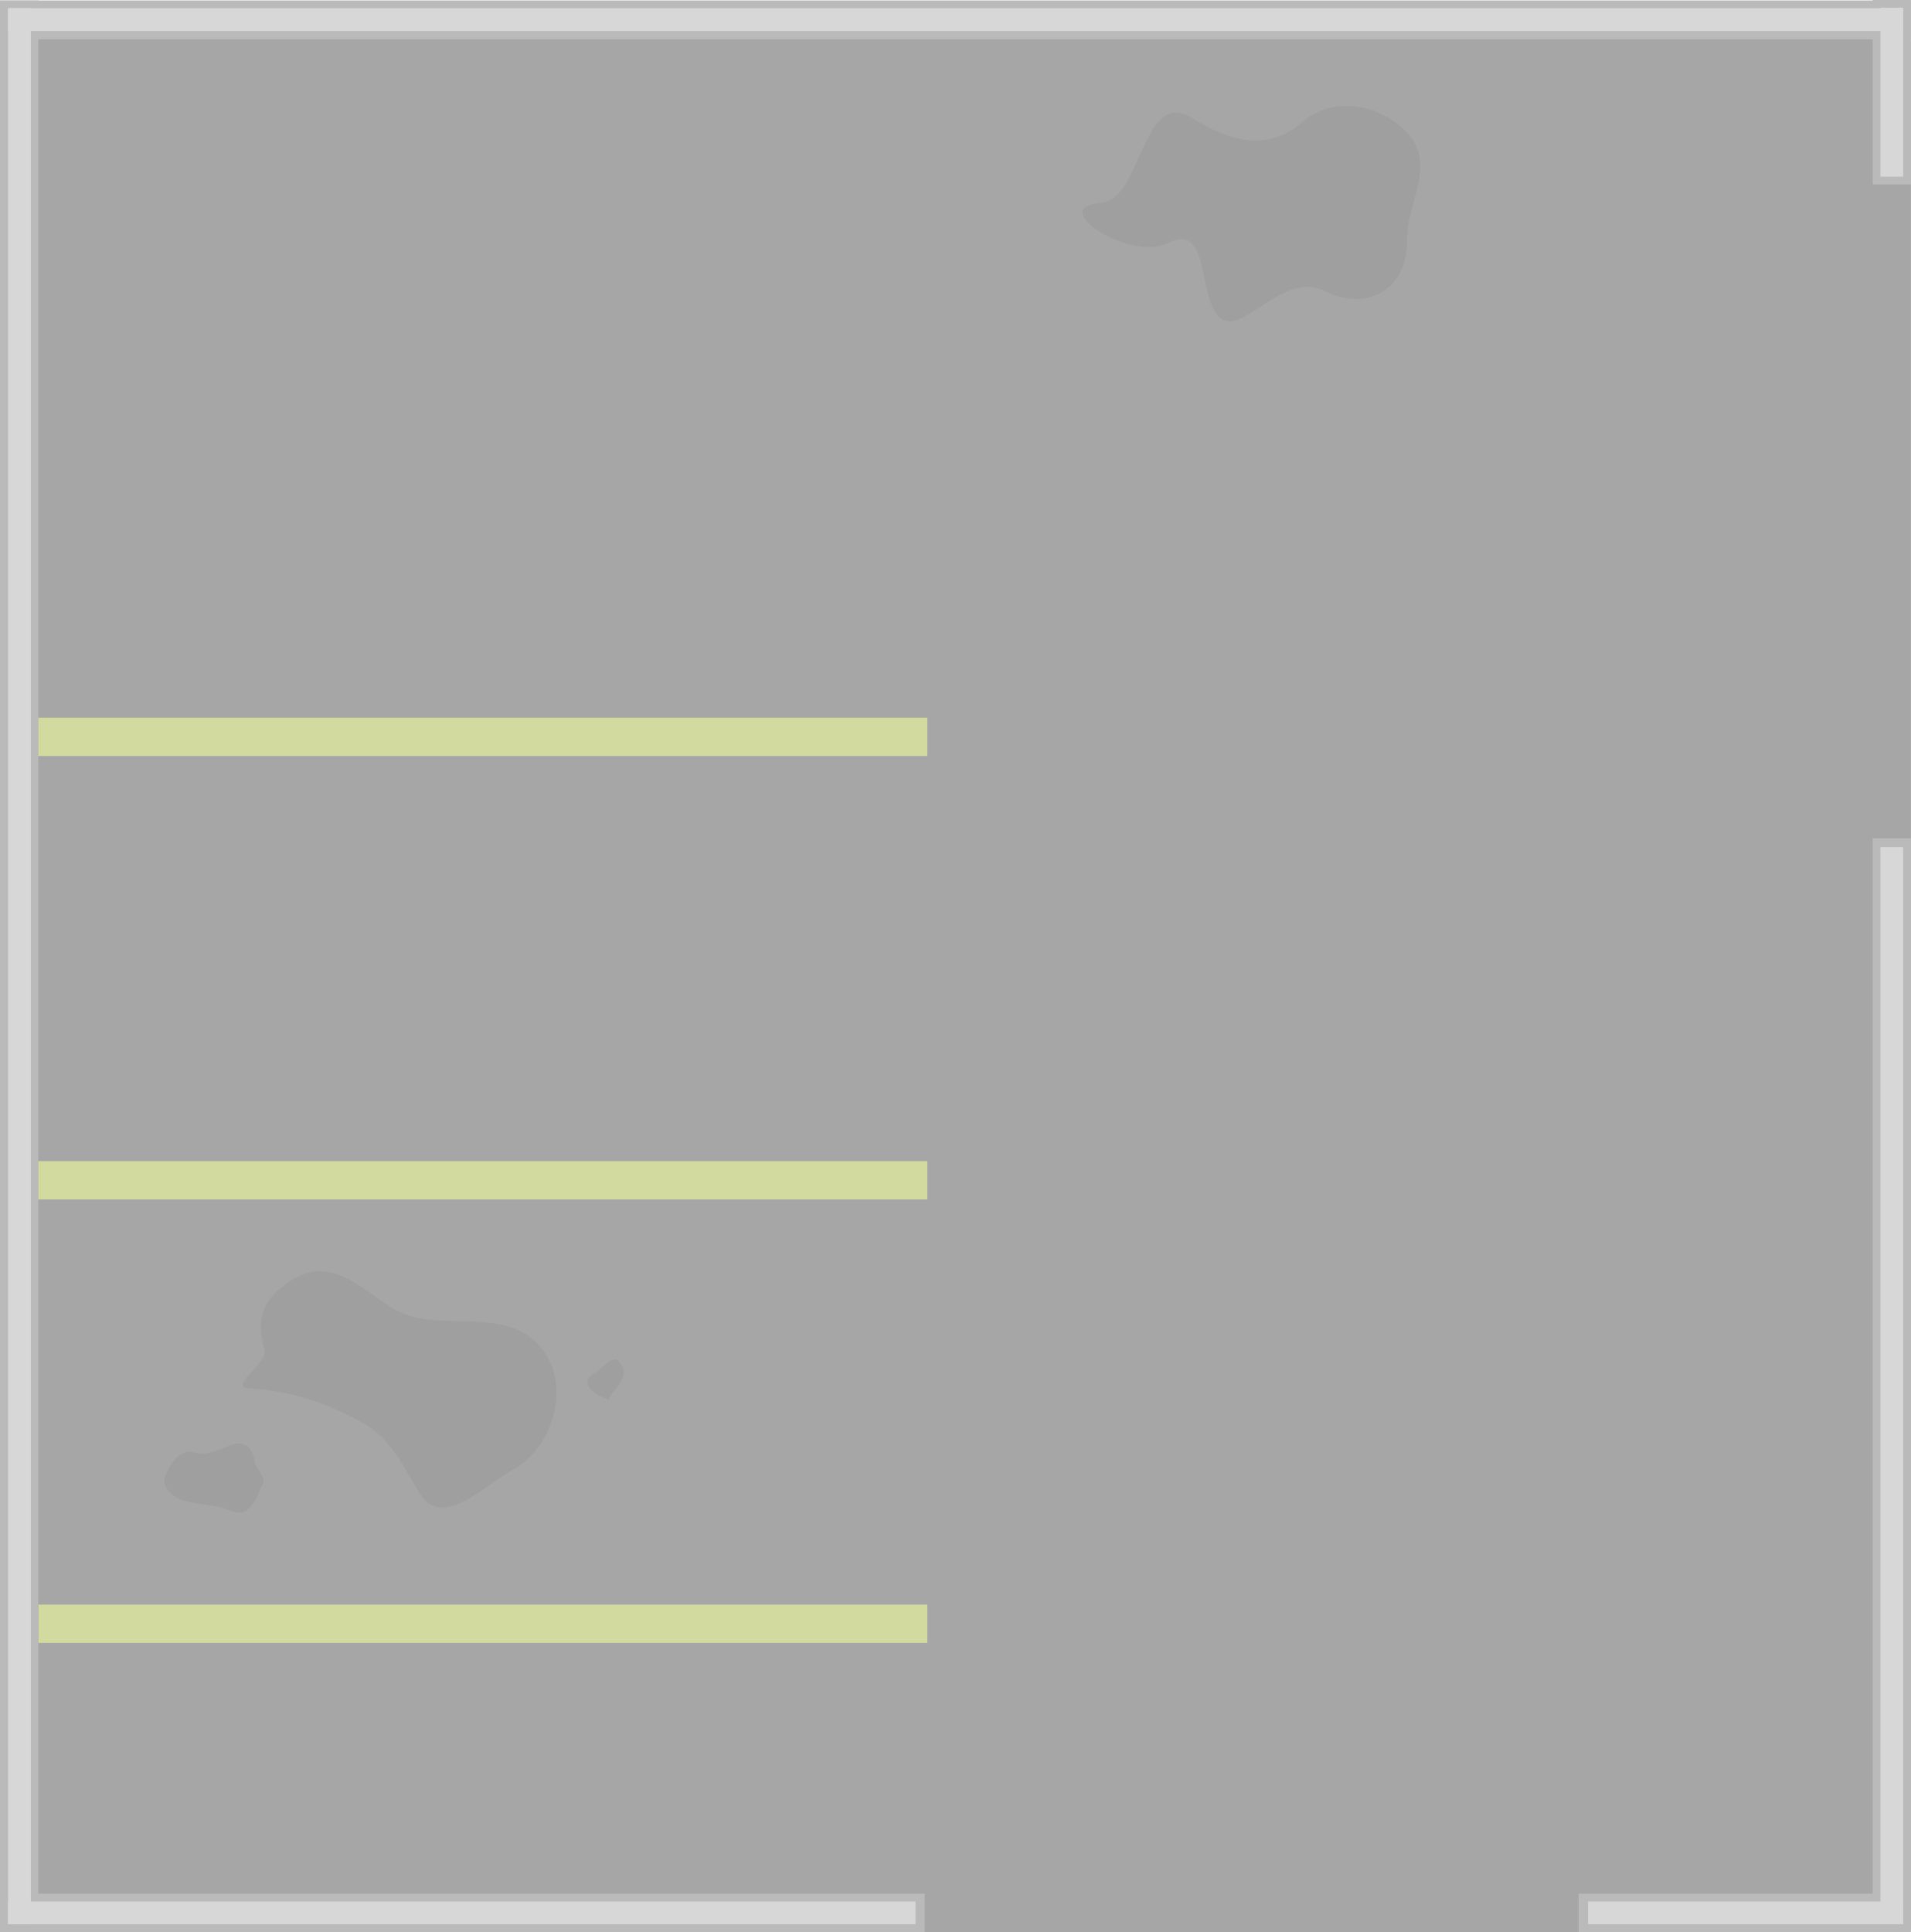
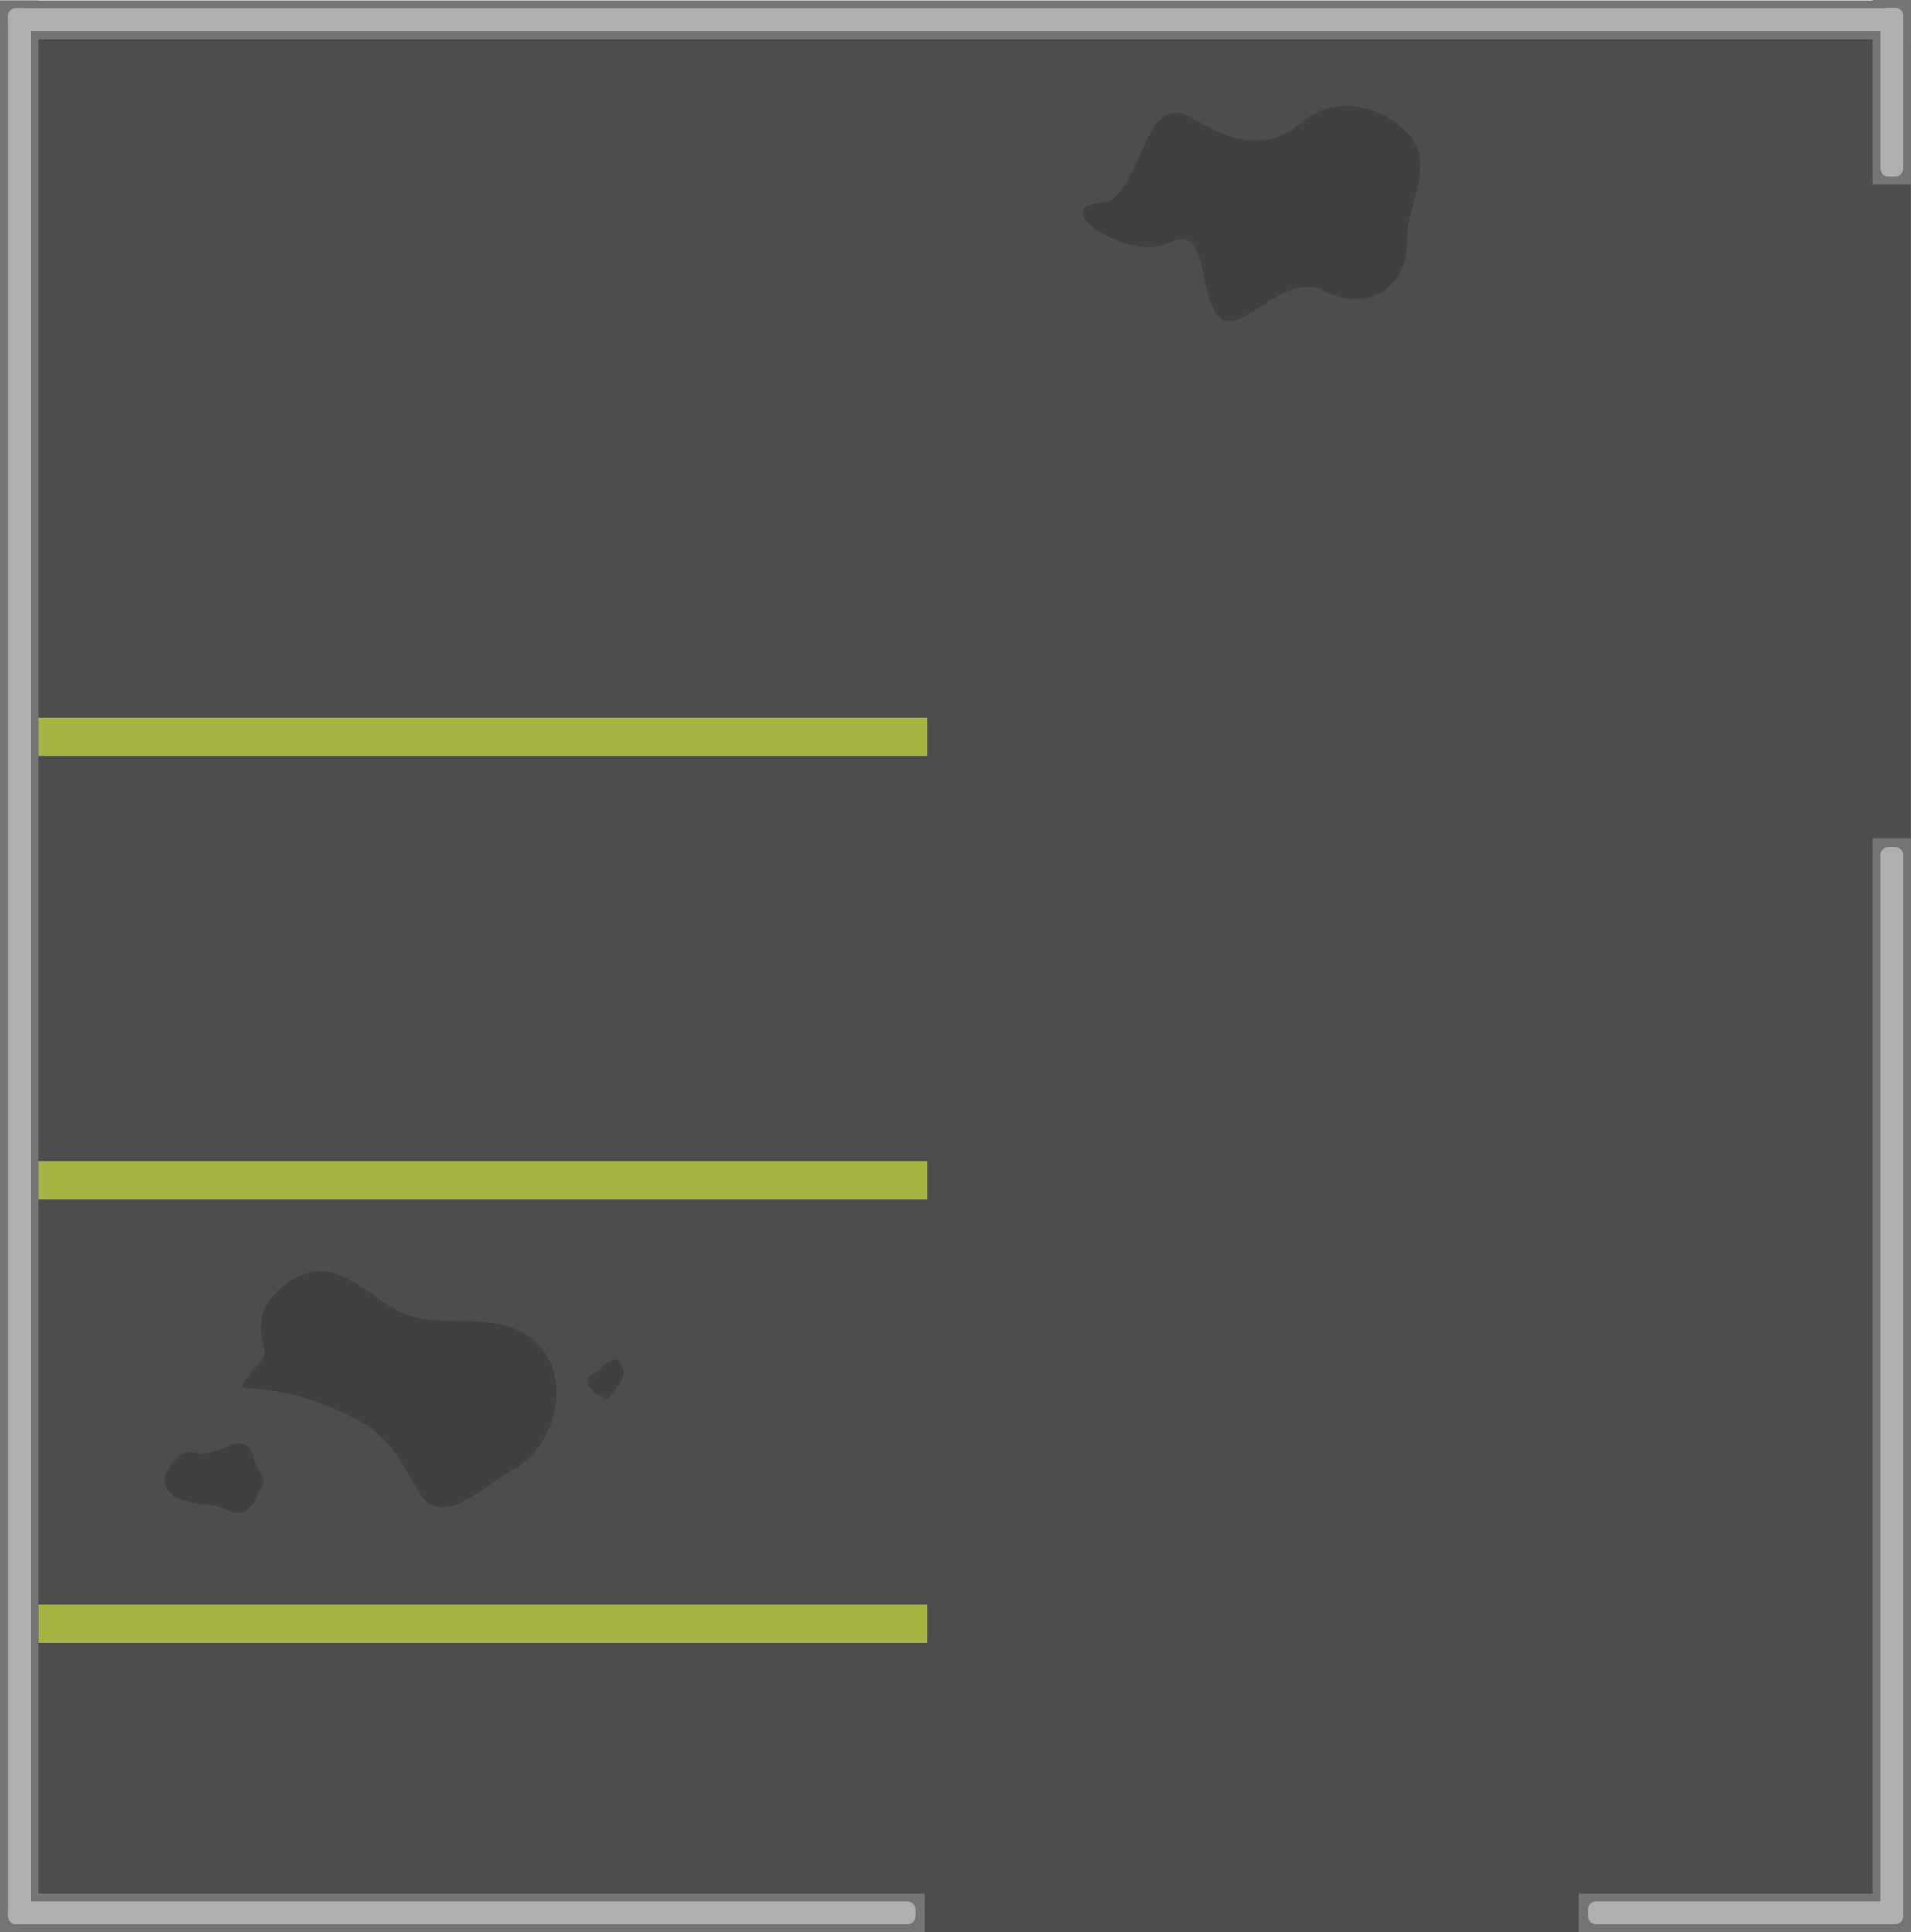
- <svg xmlns="http://www.w3.org/2000/svg" xmlns:xlink="http://www.w3.org/1999/xlink" width="1895.849" height="1916.593" viewBox="0 0 501.61 507.099" version="1.1" id="svg1">
-   <defs id="defs1">
-     <pattern xlink:href="#a-46" id="pattern235" patternTransform="matrix(0.29934,0,0,0.3063002,-8932.538,11501.219)" x="0" y="0" preserveAspectRatio="xMidYMid" />
-     <pattern id="a-46" width="44.132" height="44.131" patternTransform="translate(-8952.829 11274.059)" patternUnits="userSpaceOnUse">
-       <path d="M-2710.991-5339.069h11.676v11.676h-11.676z" style="fill:#8c8c8c;fill-opacity:1;stroke:none;stroke-width:2.878;stroke-linecap:square;stroke-linejoin:miter;stroke-dasharray:none;stroke-opacity:1;stop-color:#000" transform="rotate(-90 4988.52 -15190.65)scale(3.77953)" id="path1-066" />
-       <g fill="#d9d9d9" id="g2-18">
-         <path d="M-5339.07 2705.16c2.567-2.588 2.781-4.665 2.781-4.665s-1.137.119-2.78 1.222zM-5333.278 2709.155a13 13 0 0 1 1.543 1.836h-3.469c-2.564-2.585-2.778-4.66-2.778-4.66s2.098.22 4.704 2.824M-5335.21 2699.315h3.47c1.164 1.693 1.285 2.876 1.285 2.876s-2.148-.27-4.754-2.876M-5327.393 2701.715v3.436c-2.606 2.607-4.755 2.874-4.755 2.874s.22-2.101 2.826-4.707a13 13 0 0 1 1.929-1.603" style="fill:#a6a6a6;fill-opacity:1;stroke-width:.265" transform="matrix(3.77953 0 0 3.77953 20179.16 -10202.134)" id="path2-49" />
-       </g>
+ <svg xmlns="http://www.w3.org/2000/svg" width="1895.849" height="1916.593" viewBox="0 0 501.61 507.099">
+   <defs>
+     <pattern id="a" width="44.132" height="44.131" patternTransform="translate(-8952.829 11274.059)" patternUnits="userSpaceOnUse">
+       <path d="M-2710.991-5339.069h11.676v11.676h-11.676z" style="fill:#8c8c8c;fill-opacity:1;stroke:none;stroke-width:2.878;stroke-linecap:square;stroke-linejoin:miter;stroke-dasharray:none;stroke-opacity:1;stop-color:#000" transform="rotate(-90 4988.52 -15190.65) scale(3.77953)" />
+       <path fill="#d9d9d9" d="M-5339.07 2705.16c2.567-2.588 2.781-4.665 2.781-4.665s-1.137.119-2.78 1.222zm5.792 3.995a13 13 0 0 1 1.543 1.836h-3.469c-2.564-2.585-2.778-4.66-2.778-4.66s2.098.22 4.704 2.824m-1.932-9.84h3.47c1.164 1.693 1.285 2.876 1.285 2.876s-2.148-.27-4.754-2.876m7.816 2.4v3.436c-2.606 2.607-4.755 2.874-4.755 2.874s.22-2.101 2.826-4.707a13 13 0 0 1 1.929-1.603" style="fill:#a6a6a6;fill-opacity:1;stroke-width:.265" transform="translate(20179.16 -10202.134) scale(3.77953)" />
    </pattern>
  </defs>
-   <g id="layer1" transform="translate(99.59016,122.1369)">
-     <g id="g1" style="opacity:0.5">
-       <rect style="font-variation-settings:'opsz' 32, 'wght' 700;fill:#4d4d4d;fill-opacity:1;stroke-width:0.702" id="rect99-9" width="496.583" height="496.923" x="-94.563" y="-111.961" rx="1.08" ry="1.08" />
-       <rect width="233.365" height="10.054" x="-143.829" y="-309.078" rx="0" ry="0" style="fill:#a6b541;fill-opacity:1;stroke:none;stroke-width:5.334;stroke-dasharray:none;stroke-opacity:1;stop-color:#000000" id="rect90-6-1-18-5-78" transform="scale(-1)" />
-       <rect width="506.977" height="10.054" x="-122.015" y="89.536" rx="0" ry="0" style="fill:#757575;fill-opacity:1;stroke:none;stroke-width:5.334;stroke-dasharray:none;stroke-opacity:1;stop-color:#000000" id="rect90-6-1-18" transform="rotate(90)" />
-       <rect width="242.728" height="10.054" x="-143.138" y="-384.962" rx="0" ry="0" style="fill:#757575;fill-opacity:1;stroke:none;stroke-width:4.892;stroke-dasharray:none;stroke-opacity:1;stop-color:#000000" id="rect90-6-1-18-4" transform="scale(-1)" />
-       <rect width="5.984" height="238.203" x="-382.927" y="-97.477" style="display:inline;fill:#afafaf;fill-opacity:1;stroke:none;stroke-width:6.397;stroke-dasharray:none;stroke-opacity:1;paint-order:markers stroke fill;stop-color:#000000" id="rect95-0-8-7-4" transform="rotate(-90)" />
-       <rect width="501.61" height="10.054" x="-402.02" y="111.961" rx="0" ry="0" style="fill:#757575;fill-opacity:1;stroke:none;stroke-width:5.334;stroke-dasharray:none;stroke-opacity:1;stop-color:#000000" id="rect90-6-1-18-1" transform="scale(-1)" />
-       <rect width="5.984" height="502.907" x="91.493" y="-382.927" style="display:inline;fill:#afafaf;fill-opacity:1;stroke:none;stroke-width:8.611;stroke-dasharray:none;stroke-opacity:1;paint-order:markers stroke fill;stop-color:#000000" id="rect95-0-8-7" transform="scale(-1)" />
-       <rect width="48.403" height="10.054" x="73.734" y="391.966" rx="0" ry="0" style="fill:#757575;fill-opacity:1;stroke:none;stroke-width:5.334;stroke-dasharray:none;stroke-opacity:1;stop-color:#000000" id="rect90-6-1-18-1-5" transform="rotate(-90)" />
-       <rect width="5.984" height="497.462" x="113.996" y="-97.477" style="display:inline;fill:#afafaf;fill-opacity:1;stroke:none;stroke-width:8.611;stroke-dasharray:none;stroke-opacity:1;paint-order:markers stroke fill;stop-color:#000000" id="rect95-0-8-7-7" transform="rotate(-90)" />
-       <rect width="5.984" height="44.333" x="394.001" y="-120.102" style="display:inline;fill:#afafaf;fill-opacity:1;stroke:none;stroke-width:8.611;stroke-dasharray:none;stroke-opacity:1;paint-order:markers stroke fill;stop-color:#000000" id="rect95-0-8-7-7-7" />
-       <rect width="287.061" height="10.054" x="-384.962" y="391.966" rx="0" ry="0" style="fill:#757575;fill-opacity:1;stroke:none;stroke-width:5.334;stroke-dasharray:none;stroke-opacity:1;stop-color:#000000" id="rect90-6-1-18-1-5-8" transform="rotate(-90)" />
-       <rect width="85.189" height="10.054" x="-399.985" y="-384.962" rx="0" ry="0" style="fill:#757575;fill-opacity:1;stroke:none;stroke-width:4.892;stroke-dasharray:none;stroke-opacity:1;stop-color:#000000" id="rect90-6-1-18-4-2" transform="scale(-1)" />
-       <rect width="5.984" height="282.464" x="394.001" y="100.199" style="display:inline;fill:#afafaf;fill-opacity:1;stroke:none;stroke-width:8.611;stroke-dasharray:none;stroke-opacity:1;paint-order:markers stroke fill;stop-color:#000000" id="rect95-0-8-7-7-7-8" />
-       <rect width="5.984" height="82.726" x="-382.927" y="317.259" style="display:inline;fill:#afafaf;fill-opacity:1;stroke:none;stroke-width:6.397;stroke-dasharray:none;stroke-opacity:1;paint-order:markers stroke fill;stop-color:#000000" id="rect95-0-8-7-4-7" transform="rotate(-90)" />
-       <rect width="233.365" height="10.054" x="-143.829" y="-76.297" rx="0" ry="0" style="fill:#a6b541;fill-opacity:1;stroke:none;stroke-width:5.334;stroke-dasharray:none;stroke-opacity:1;stop-color:#000000" id="rect90-6-1-18-5-8" transform="scale(-1)" />
-       <rect width="233.365" height="10.054" x="-143.829" y="-192.688" rx="0" ry="0" style="fill:#a6b541;fill-opacity:1;stroke:none;stroke-width:5.334;stroke-dasharray:none;stroke-opacity:1;stop-color:#000000" id="rect90-6-1-18-5-7" transform="scale(-1)" />
-       <path d="m 189.861,-68.957 c 10.095,-1.096 10.549,-30.233 23.435,-22.228 9.494,5.898 19.701,9.188 28.889,1.129 7.631,-6.693 19.601,-5.205 27.127,2.274 8.583,8.528 0.346,18.65 0.457,28.442 0.163,14.335 -11.662,18.699 -21.52,13.657 -11.376,-5.819 -21.779,12.573 -27.884,6.685 -5.535,-5.338 -2.352,-24.997 -13.201,-19.383 -9.4,4.863 -29.593,-7.814 -20.163,-10.099 0,0 0.825,-0.228 1.247,-0.302 0.532,-0.093 1.612,-0.175 1.612,-0.175" style="fill:#404040;fill-opacity:1;stroke:none;stroke-width:2.559;stroke-linecap:square;stroke-linejoin:round;stroke-dasharray:none;stroke-opacity:1;paint-order:fill markers stroke;stop-color:#000000" id="path1-037" />
-       <g id="layer1-08" transform="matrix(-1.514024,1.5427837e-8,-1.5427837e-8,-1.514024,171.208,70.03913)" />
-       <path d="m -34.407,242.278 c 11.006,0.592 20.081,3.662 29.219,8.575 8.669,4.66 11.216,11.917 15.998,19.277 5.958,9.17 16.939,-2.605 24.017,-6.353 10.368,-5.49 15.935,-21.822 7.711,-32.03 -9.428,-11.704 -26.503,-3.687 -38.135,-10.005 -8.804,-4.783 -16.785,-15.261 -28.219,-7.369 -7.549,5.211 -8.391,10.396 -6.315,17.843 0.913,3.276 -9.525,9.781 -4.277,10.063 m 94.573,2.95 c -1.961,-0.696 -4.011,-1.657 -5.224,-3.409 -0.875,-1.264 -0.01,-2.894 1.309,-3.429 2.038,-0.827 3.075,-3.229 5.288,-3.685 1.231,-0.253 1.892,1.239 2.356,2.188 0.51,1.04 0.227,1.972 -0.253,2.975 -0.604,1.265 -1.327,2.421 -2.299,3.407 -0.536,0.544 -0.816,1.285 -1.177,1.953 m -91.177,22.877 c -0.949,2.303 -1.889,4.865 -4.051,6.278 -1.375,0.899 -3.072,0.469 -4.509,-0.162 -3.848,-1.689 -8.255,-1.3 -12.216,-2.622 -2.099,-0.701 -4.172,-2.344 -4.599,-4.649 -0.229,-1.238 0.448,-2.334 0.977,-3.386 1.031,-2.049 2.625,-4.193 5.043,-4.59 1.482,-0.244 2.825,0.65 4.315,0.42 2.281,-0.351 4.419,-1.116 6.524,-2.052 1.755,-0.781 3.659,-0.945 5.023,0.267 1.014,0.901 1.528,2.201 1.679,3.551 0.234,2.084 2.423,3.505 2.399,5.667 -0.01,0.48 -0.402,0.838 -0.583,1.277" style="fill:#404040;fill-opacity:1;stroke:none;stroke-width:2.559;stroke-linecap:square;stroke-linejoin:round;stroke-dasharray:none;stroke-opacity:1;paint-order:fill markers stroke;stop-color:#000000" id="path1-62" />
-     </g>
+   <g transform="translate(-20.485 -162.554)">
+     <rect width="496.583" height="496.923" x="25.512" y="172.73" rx="1.08" ry="1.08" style="font-variation-settings:&quot;opsz&quot;32,&quot;wght&quot;700;fill:#4d4d4d;fill-opacity:1;stroke-width:.702" />
+     <rect width="233.365" height="10.054" x="-263.904" y="-593.769" rx="0" ry="0" style="fill:#a6b541;fill-opacity:1;stroke:none;stroke-width:5.334;stroke-dasharray:none;stroke-opacity:1;stop-color:#000" transform="scale(-1)" />
+     <rect width="506.977" height="10.054" x="162.676" y="-30.539" rx="0" ry="0" style="fill:#757575;fill-opacity:1;stroke:none;stroke-width:5.334;stroke-dasharray:none;stroke-opacity:1;stop-color:#000" transform="rotate(90)" />
+     <rect width="242.728" height="10.054" x="-263.214" y="-669.652" rx="0" ry="0" style="fill:#757575;fill-opacity:1;stroke:none;stroke-width:4.892;stroke-dasharray:none;stroke-opacity:1;stop-color:#000" transform="scale(-1)" />
+     <rect width="5.984" height="238.203" x="-667.617" y="22.598" rx="2.117" ry="2.117" style="display:inline;fill:#afafaf;fill-opacity:1;stroke:none;stroke-width:6.397;stroke-dasharray:none;stroke-opacity:1;paint-order:markers stroke fill;stop-color:#000" transform="rotate(-90)" />
+     <rect width="501.61" height="10.054" x="-522.095" y="-172.73" rx="0" ry="0" style="fill:#757575;fill-opacity:1;stroke:none;stroke-width:5.334;stroke-dasharray:none;stroke-opacity:1;stop-color:#000" transform="scale(-1)" />
+     <rect width="5.984" height="502.907" x="-28.582" y="-667.617" rx="2.117" ry="2.117" style="display:inline;fill:#afafaf;fill-opacity:1;stroke:none;stroke-width:8.611;stroke-dasharray:none;stroke-opacity:1;paint-order:markers stroke fill;stop-color:#000" transform="scale(-1)" />
+     <rect width="48.403" height="10.054" x="-210.956" y="512.041" rx="0" ry="0" style="fill:#757575;fill-opacity:1;stroke:none;stroke-width:5.334;stroke-dasharray:none;stroke-opacity:1;stop-color:#000" transform="rotate(-90)" />
+     <rect width="5.984" height="497.462" x="-170.695" y="22.598" rx="2.117" ry="2.117" style="display:inline;fill:#afafaf;fill-opacity:1;stroke:none;stroke-width:8.611;stroke-dasharray:none;stroke-opacity:1;paint-order:markers stroke fill;stop-color:#000" transform="rotate(-90)" />
+     <rect width="5.984" height="44.333" x="514.076" y="164.589" rx="2.117" ry="2.117" style="display:inline;fill:#afafaf;fill-opacity:1;stroke:none;stroke-width:8.611;stroke-dasharray:none;stroke-opacity:1;paint-order:markers stroke fill;stop-color:#000" />
+     <rect width="287.061" height="10.054" x="-669.652" y="512.041" rx="0" ry="0" style="fill:#757575;fill-opacity:1;stroke:none;stroke-width:5.334;stroke-dasharray:none;stroke-opacity:1;stop-color:#000" transform="rotate(-90)" />
+     <rect width="85.189" height="10.054" x="-520.06" y="-669.652" rx="0" ry="0" style="fill:#757575;fill-opacity:1;stroke:none;stroke-width:4.892;stroke-dasharray:none;stroke-opacity:1;stop-color:#000" transform="scale(-1)" />
+     <rect width="5.984" height="282.464" x="514.076" y="384.89" rx="2.117" ry="2.117" style="display:inline;fill:#afafaf;fill-opacity:1;stroke:none;stroke-width:8.611;stroke-dasharray:none;stroke-opacity:1;paint-order:markers stroke fill;stop-color:#000" />
+     <rect width="5.984" height="82.726" x="-667.617" y="437.334" rx="2.117" ry="2.117" style="display:inline;fill:#afafaf;fill-opacity:1;stroke:none;stroke-width:6.397;stroke-dasharray:none;stroke-opacity:1;paint-order:markers stroke fill;stop-color:#000" transform="rotate(-90)" />
+     <rect width="233.365" height="10.054" x="-263.904" y="-360.988" rx="0" ry="0" style="fill:#a6b541;fill-opacity:1;stroke:none;stroke-width:5.334;stroke-dasharray:none;stroke-opacity:1;stop-color:#000" transform="scale(-1)" />
+     <rect width="233.365" height="10.054" x="-263.904" y="-477.378" rx="0" ry="0" style="fill:#a6b541;fill-opacity:1;stroke:none;stroke-width:5.334;stroke-dasharray:none;stroke-opacity:1;stop-color:#000" transform="scale(-1)" />
+     <path d="M309.937 215.734c10.094-1.097 10.548-30.233 23.435-22.229 9.493 5.898 19.7 9.189 28.888 1.129 7.631-6.693 19.601-5.205 27.128 2.274 8.582 8.529.346 18.65.457 28.442.163 14.336-11.662 18.7-21.52 13.658-11.375-5.82-21.779 12.573-27.883 6.685-5.536-5.338-2.352-24.996-13.202-19.383-9.4 4.863-29.592-7.814-20.162-10.1 0 0 .825-.227 1.247-.301.532-.093 1.612-.175 1.612-.175" style="fill:#404040;fill-opacity:1;stroke:none;stroke-width:2.559;stroke-linecap:square;stroke-linejoin:round;stroke-dasharray:none;stroke-opacity:1;paint-order:fill markers stroke;stop-color:#000" />
+     <path d="M4335.949 3193.014c11.006.592 20.081 3.662 29.22 8.575 8.668 4.66 11.215 11.917 15.998 19.277 5.958 9.17 16.938-2.605 24.017-6.353 10.368-5.49 15.934-21.822 7.71-32.03-9.427-11.705-26.503-3.688-38.134-10.006-8.804-4.783-16.785-15.26-28.219-7.369-7.55 5.211-8.39 10.397-6.315 17.843.913 3.276-9.525 9.78-4.277 10.063m94.573 2.95c-1.96-.696-4.01-1.657-5.223-3.409-.875-1.264-.01-2.894 1.308-3.429 2.038-.827 3.075-3.228 5.288-3.685 1.232-.253 1.892 1.239 2.356 2.188.51 1.04.227 1.972-.252 2.975-.605 1.265-1.328 2.42-2.3 3.406-.536.544-.815 1.285-1.177 1.954m-91.176 22.876c-.95 2.303-1.89 4.865-4.051 6.278-1.376.9-3.072.47-4.51-.162-3.847-1.689-8.255-1.3-12.216-2.622-2.098-.701-4.172-2.344-4.598-4.65-.23-1.238.447-2.334.977-3.386 1.03-2.049 2.624-4.193 5.042-4.59 1.482-.244 2.825.65 4.315.42 2.281-.35 4.42-1.116 6.524-2.052 1.755-.78 3.66-.945 5.023.268 1.013.901 1.527 2.201 1.678 3.551.234 2.085 2.423 3.505 2.399 5.668-.01.48-.402.838-.583 1.277" style="fill:#404040;fill-opacity:1;stroke:none;stroke-width:2.559;stroke-linecap:square;stroke-linejoin:round;stroke-dasharray:none;stroke-opacity:1;paint-order:fill markers stroke;stop-color:#000" transform="translate(-4250.28 -2666.046)" />
  </g>
</svg>
